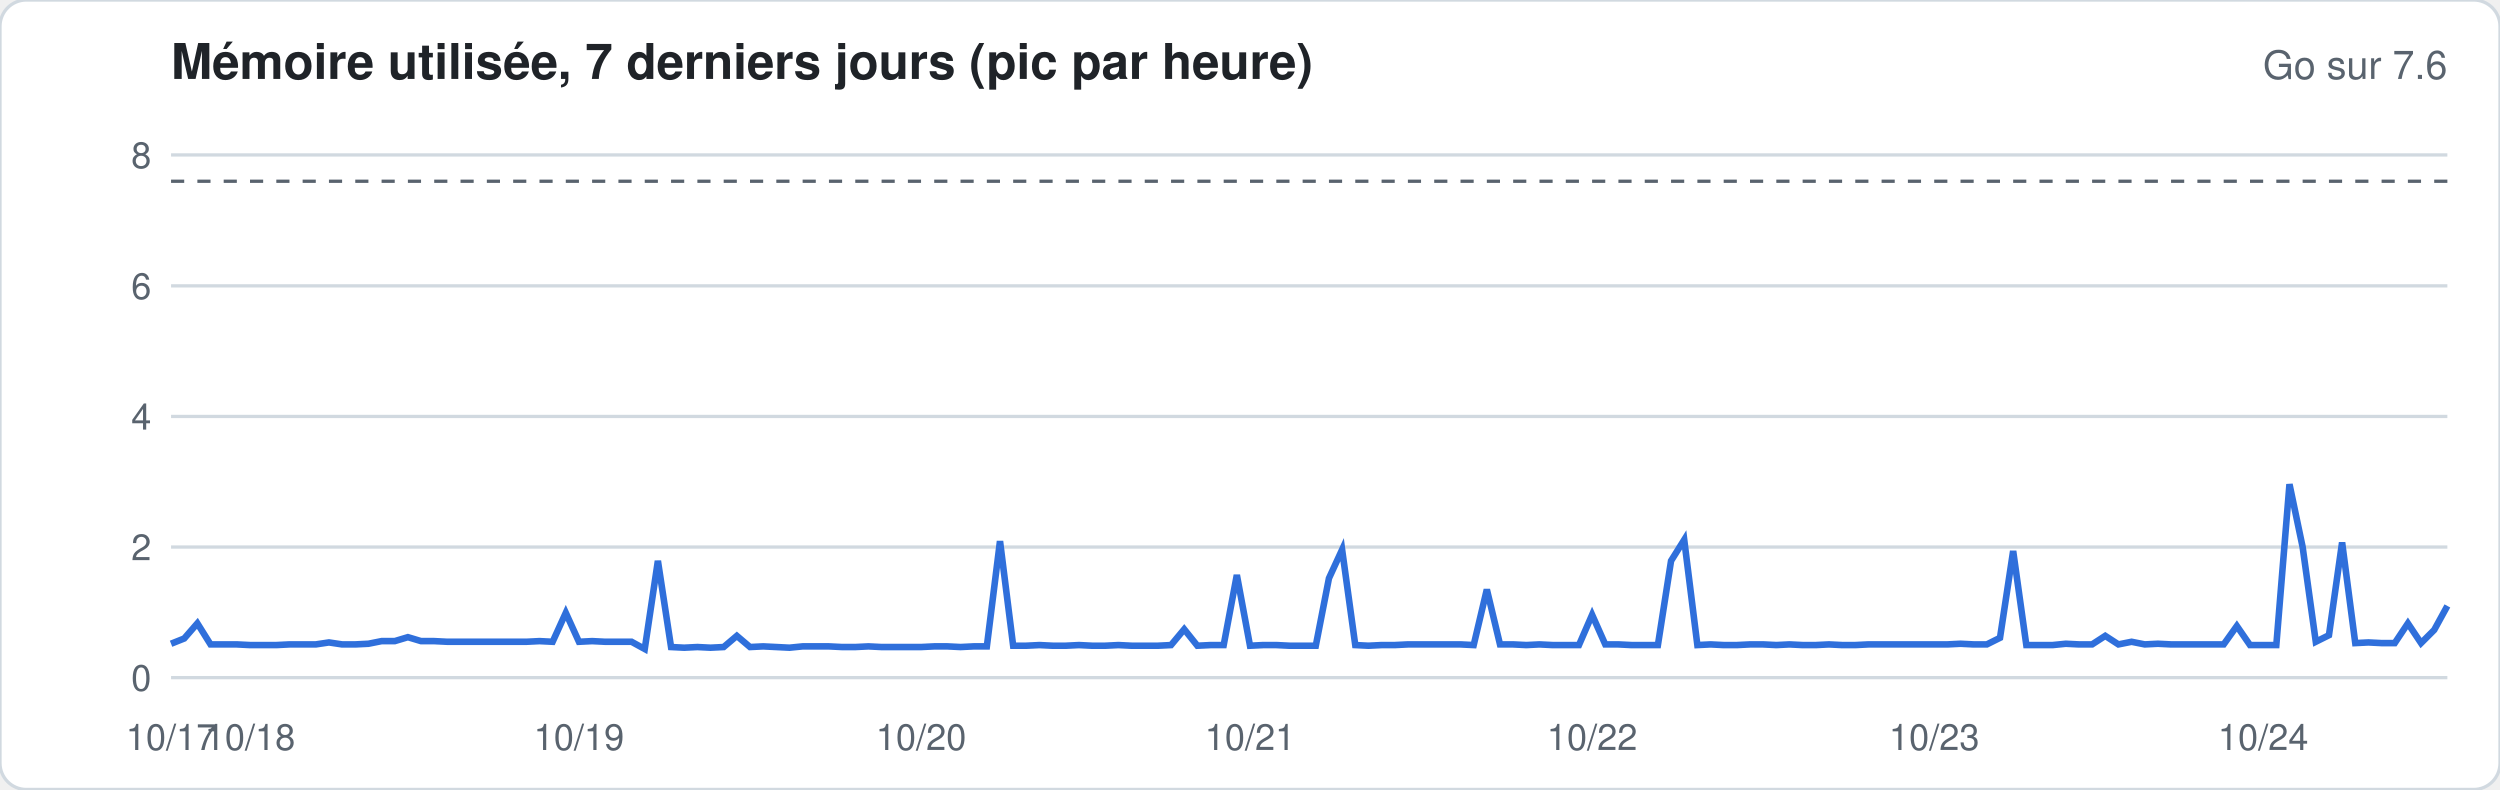
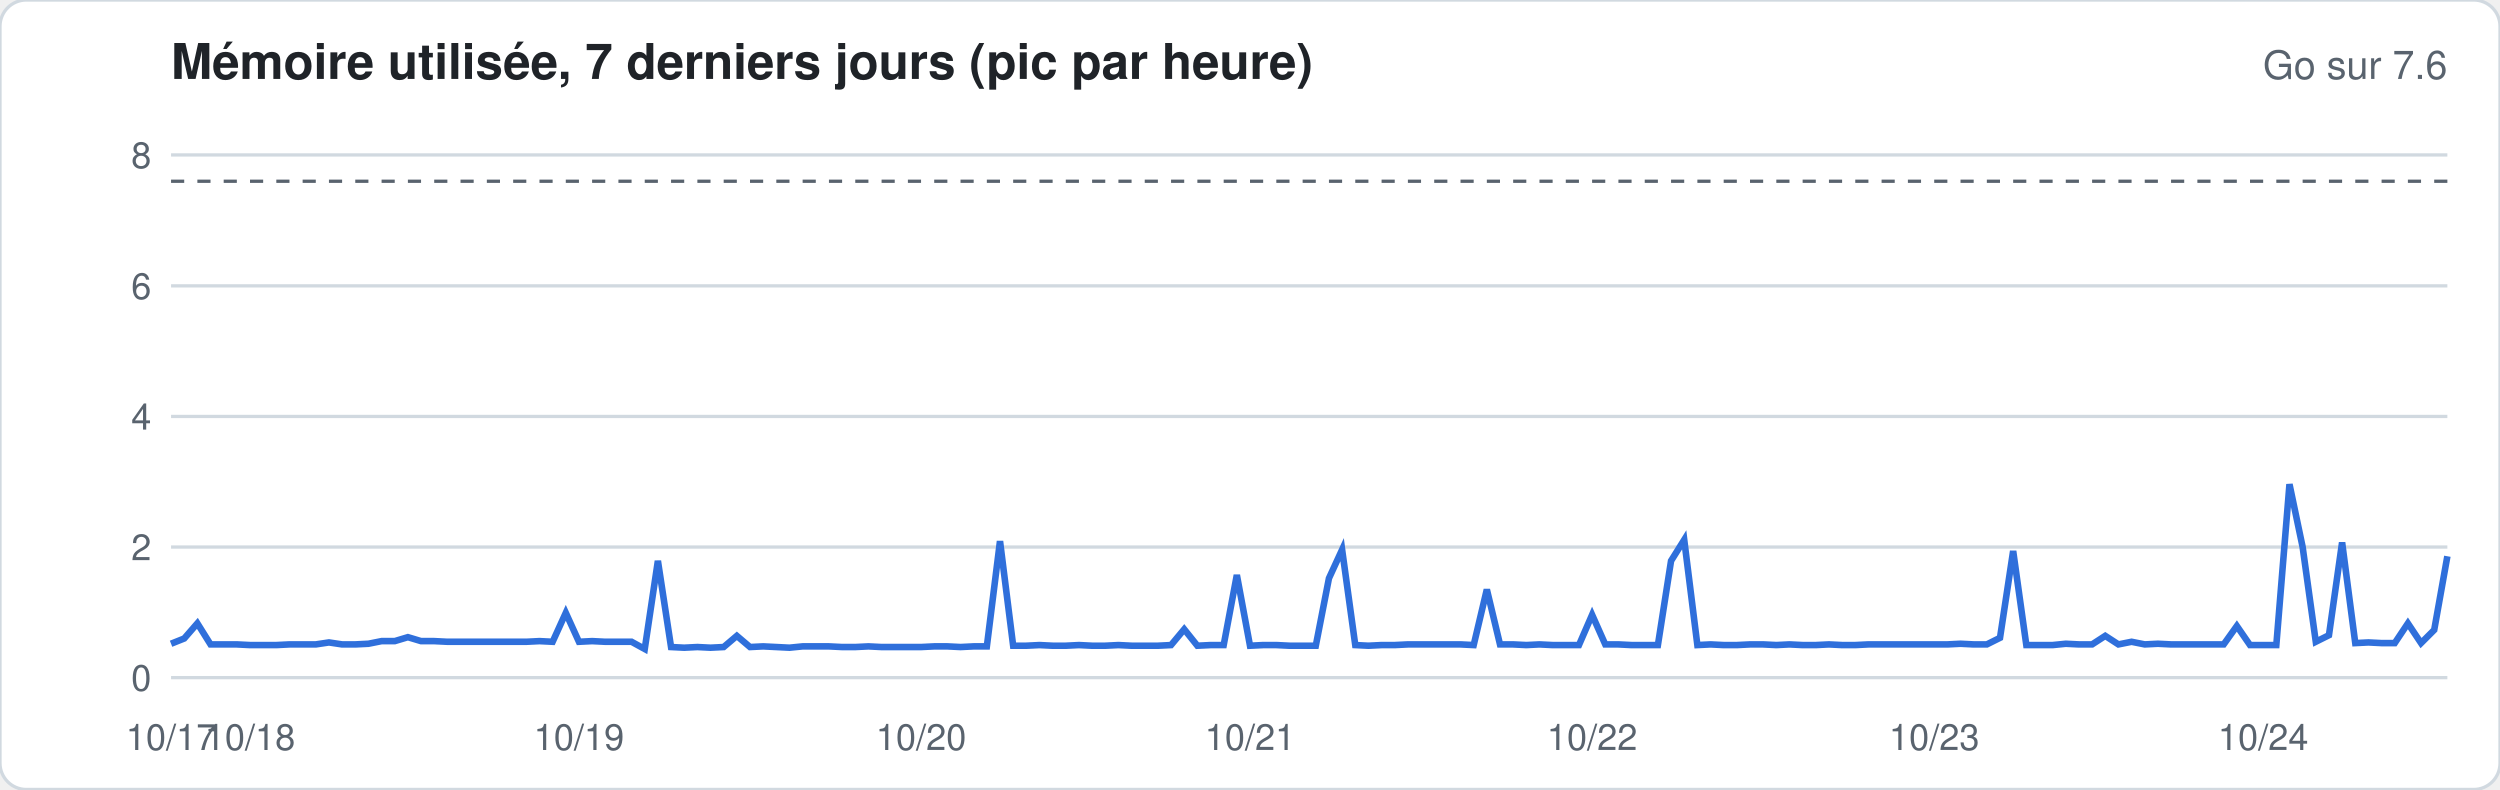
<svg xmlns="http://www.w3.org/2000/svg" width="760" height="240" viewBox="0 0 760 240" font-family="-apple-system,Segoe UI,Helvetica,Arial,sans-serif">
  <rect width="760" height="240" rx="8" fill="#ffffff" stroke="#d1d9e0" />
  <text x="52" y="24" font-size="15" font-weight="600" fill="#1f2328">Mémoire utilisée, 7 derniers jours (pic par heure)</text>
  <text x="744" y="24" font-size="12" fill="#59636e" text-anchor="end">Go sur 7.6</text>
  <line x1="52" x2="744" y1="206.0" y2="206.0" stroke="#d1d9e0" stroke-width="1" />
  <text x="46" y="210.0" font-size="11" fill="#59636e" text-anchor="end">0</text>
  <line x1="52" x2="744" y1="166.3" y2="166.3" stroke="#d1d9e0" stroke-width="1" />
  <text x="46" y="170.3" font-size="11" fill="#59636e" text-anchor="end">2</text>
  <line x1="52" x2="744" y1="126.6" y2="126.6" stroke="#d1d9e0" stroke-width="1" />
  <text x="46" y="130.6" font-size="11" fill="#59636e" text-anchor="end">4</text>
  <line x1="52" x2="744" y1="86.9" y2="86.9" stroke="#d1d9e0" stroke-width="1" />
  <text x="46" y="90.9" font-size="11" fill="#59636e" text-anchor="end">6</text>
  <line x1="52" x2="744" y1="47.1" y2="47.1" stroke="#d1d9e0" stroke-width="1" />
  <text x="46" y="51.1" font-size="11" fill="#59636e" text-anchor="end">8</text>
  <line x1="52" x2="744" y1="55.1" y2="55.1" stroke="#59636e" stroke-dasharray="4 4" />
-   <polyline fill="none" stroke="#2f6fdb" stroke-width="2" points="52.0,195.7 56.0,194.1 60.0,189.5 64.0,195.9 68.0,195.9 72.0,195.9 76.0,196.1 80.0,196.1 84.0,196.1 88.0,195.9 92.0,195.9 96.0,195.9 100.0,195.3 104.0,195.9 108.0,195.9 112.0,195.7 116.0,194.9 120.0,194.9 124.0,193.7 128.0,194.9 132.0,194.9 136.0,195.1 140.0,195.1 144.0,195.1 148.0,195.1 152.0,195.1 156.0,195.1 160.0,195.1 164.0,194.9 168.0,195.1 172.0,186.3 176.0,195.1 180.0,194.9 184.0,195.1 188.0,195.1 192.0,195.1 196.0,197.3 200.0,170.5 204.0,196.7 208.0,196.9 212.0,196.7 216.0,196.9 220.0,196.7 224.0,193.3 228.0,196.7 232.0,196.5 236.0,196.7 240.0,196.9 244.0,196.5 248.0,196.5 252.0,196.5 256.0,196.7 260.0,196.7 264.0,196.5 268.0,196.7 272.0,196.7 276.0,196.7 280.0,196.7 284.0,196.5 288.0,196.5 292.0,196.7 296.0,196.5 300.0,196.5 304.0,164.5 308.0,196.3 312.0,196.3 316.0,196.1 320.0,196.3 324.0,196.3 328.0,196.1 332.0,196.3 336.0,196.3 340.0,196.1 344.0,196.3 348.0,196.3 352.0,196.3 356.0,196.1 360.0,191.3 364.0,196.3 368.0,196.1 372.0,196.1 376.0,174.8 380.0,196.3 384.0,196.1 388.0,196.1 392.0,196.3 396.0,196.3 400.0,196.3 404.0,175.8 408.0,167.1 412.0,196.1 416.0,196.3 420.0,196.1 424.0,196.1 428.0,195.9 432.0,195.9 436.0,195.9 440.0,195.9 444.0,195.9 448.0,196.1 452.0,179.2 456.0,195.9 460.0,195.9 464.0,196.1 468.0,195.9 472.0,196.1 476.0,196.1 480.0,196.1 484.0,186.9 488.0,195.9 492.0,195.9 496.0,196.1 500.0,196.1 504.0,196.1 508.0,170.5 512.0,164.1 516.0,196.1 520.0,195.9 524.0,196.1 528.0,196.1 532.0,195.9 536.0,195.9 540.0,196.1 544.0,195.9 548.0,196.1 552.0,196.1 556.0,195.9 560.0,196.1 564.0,196.1 568.0,195.9 572.0,195.9 576.0,195.9 580.0,195.9 584.0,195.9 588.0,195.9 592.0,195.9 596.0,195.7 600.0,195.9 604.0,195.9 608.0,193.9 612.0,167.5 616.0,196.1 620.0,196.1 624.0,196.1 628.0,195.7 632.0,195.9 636.0,195.9 640.0,193.3 644.0,195.9 648.0,195.1 652.0,195.9 656.0,195.7 660.0,195.9 664.0,195.9 668.0,195.9 672.0,195.9 676.0,195.9 680.0,190.3 684.0,196.1 688.0,196.1 692.0,196.1 696.0,147.2 700.0,166.3 704.0,195.1 708.0,193.1 712.0,164.9 716.0,195.5 720.0,195.3 724.0,195.5 728.0,195.5 732.0,189.5 736.0,195.5 740.0,191.5 744.0,184.2" />
+   <polyline fill="none" stroke="#2f6fdb" stroke-width="2" points="52.0,195.7 56.0,194.1 60.0,189.5 64.0,195.9 68.0,195.9 72.0,195.9 76.0,196.1 80.0,196.1 84.0,196.1 88.0,195.9 92.0,195.9 96.0,195.9 100.0,195.3 104.0,195.9 108.0,195.9 112.0,195.7 116.0,194.9 120.0,194.9 124.0,193.7 128.0,194.9 132.0,194.9 136.0,195.1 140.0,195.1 144.0,195.1 148.0,195.1 152.0,195.1 156.0,195.1 160.0,195.1 164.0,194.9 168.0,195.1 172.0,186.3 176.0,195.1 180.0,194.9 184.0,195.1 188.0,195.1 192.0,195.1 196.0,197.3 200.0,170.5 204.0,196.7 208.0,196.9 212.0,196.7 216.0,196.9 220.0,196.7 224.0,193.3 228.0,196.7 232.0,196.5 236.0,196.7 240.0,196.9 244.0,196.5 248.0,196.5 252.0,196.5 256.0,196.7 260.0,196.7 264.0,196.5 268.0,196.7 272.0,196.7 276.0,196.7 280.0,196.7 284.0,196.5 288.0,196.5 292.0,196.7 296.0,196.5 300.0,196.5 304.0,164.5 308.0,196.3 312.0,196.3 316.0,196.1 320.0,196.3 324.0,196.3 328.0,196.1 332.0,196.3 336.0,196.3 340.0,196.1 344.0,196.3 348.0,196.3 352.0,196.3 356.0,196.1 360.0,191.3 364.0,196.3 368.0,196.1 372.0,196.1 376.0,174.8 380.0,196.3 384.0,196.1 388.0,196.1 392.0,196.3 396.0,196.3 400.0,196.3 404.0,175.8 408.0,167.1 412.0,196.1 416.0,196.3 420.0,196.1 424.0,196.1 428.0,195.9 432.0,195.9 436.0,195.9 440.0,195.9 444.0,195.9 448.0,196.1 452.0,179.2 456.0,195.9 460.0,195.9 464.0,196.1 468.0,195.9 472.0,196.1 476.0,196.1 480.0,196.1 484.0,186.9 488.0,195.9 492.0,195.9 496.0,196.1 500.0,196.1 504.0,196.1 508.0,170.5 512.0,164.1 516.0,196.1 520.0,195.9 524.0,196.1 528.0,196.1 532.0,195.9 536.0,195.9 540.0,196.1 544.0,195.9 548.0,196.1 552.0,196.1 556.0,195.9 560.0,196.1 564.0,196.1 568.0,195.9 572.0,195.9 576.0,195.9 580.0,195.9 584.0,195.9 588.0,195.9 592.0,195.9 596.0,195.7 600.0,195.9 604.0,195.9 608.0,193.9 612.0,167.5 616.0,196.1 620.0,196.1 624.0,196.1 628.0,195.7 632.0,195.9 636.0,195.9 640.0,193.3 644.0,195.9 648.0,195.1 652.0,195.9 656.0,195.7 660.0,195.9 664.0,195.9 668.0,195.9 672.0,195.9 676.0,195.9 680.0,190.3 684.0,196.1 688.0,196.1 692.0,196.1 696.0,147.2 700.0,166.3 704.0,195.1 708.0,193.1 712.0,164.9 716.0,195.5 720.0,195.3 724.0,195.5 728.0,195.5 732.0,189.5 736.0,195.5 740.0,191.5 744.0,169.1" />
  <text x="52.0" y="228" font-size="11" fill="#59636e" text-anchor="middle">10/17</text>
  <text x="76.0" y="228" font-size="11" fill="#59636e" text-anchor="middle">10/18</text>
  <text x="176.0" y="228" font-size="11" fill="#59636e" text-anchor="middle">10/19</text>
  <text x="280.0" y="228" font-size="11" fill="#59636e" text-anchor="middle">10/20</text>
  <text x="380.0" y="228" font-size="11" fill="#59636e" text-anchor="middle">10/21</text>
  <text x="484.0" y="228" font-size="11" fill="#59636e" text-anchor="middle">10/22</text>
  <text x="588.0" y="228" font-size="11" fill="#59636e" text-anchor="middle">10/23</text>
  <text x="688.0" y="228" font-size="11" fill="#59636e" text-anchor="middle">10/24</text>
</svg>
